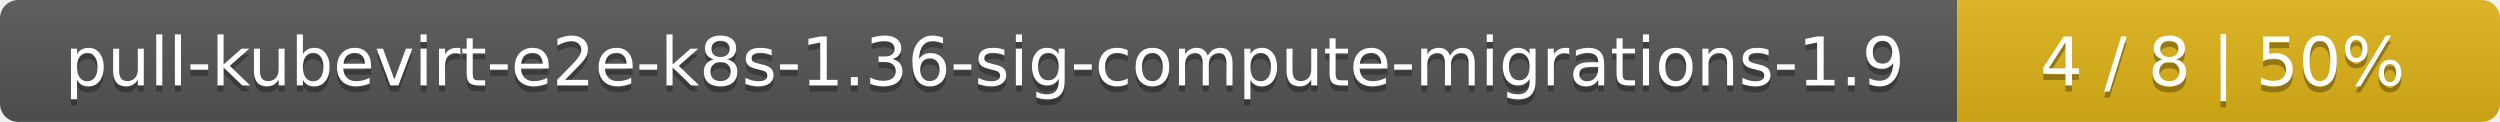
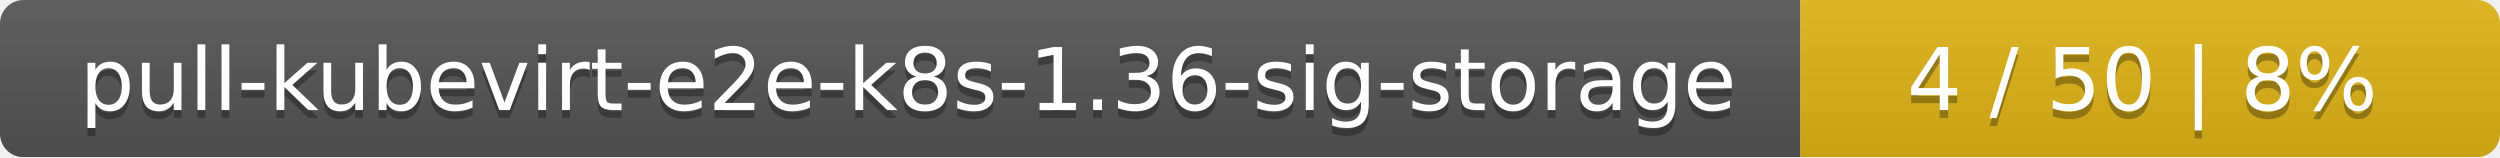
- <svg xmlns="http://www.w3.org/2000/svg" width="410" height="20">
+ <svg xmlns="http://www.w3.org/2000/svg" width="318" height="20">
  <linearGradient id="smooth" x2="0" y2="100%">
    <stop offset="0" stop-color="#bbb" stop-opacity=".1" />
    <stop offset="1" stop-opacity=".1" />
  </linearGradient>
  <mask id="round">
-     <rect width="410" height="20" rx="3" fill="#fff" />
+     <rect width="318" height="20" rx="3" fill="#fff" />
  </mask>
  <g mask="url(#round)">
-     <rect width="321" height="20" fill="#555" />
-     <rect x="321" width="89" height="20" fill="#dfb317" />
-     <rect width="410" height="20" fill="url(#smooth)" />
+     <rect width="229" height="20" fill="#555" />
+     <rect x="229" width="89" height="20" fill="#dfb317" />
+     <rect width="318" height="20" fill="url(#smooth)" />
  </g>
  <g fill="#fff" text-anchor="middle" font-family="DejaVu Sans,Verdana,Geneva,sans-serif" font-size="11">
-     <text x="161.5" y="15" fill="#010101" fill-opacity=".3">pull-kubevirt-e2e-k8s-1.36-sig-compute-migrations-1.9</text>
-     <text x="161.5" y="14">pull-kubevirt-e2e-k8s-1.36-sig-compute-migrations-1.9</text>
-     <text x="364.5" y="15" fill="#010101" fill-opacity=".3">4 / 8    |    50%</text>
-     <text x="364.5" y="14">4 / 8    |    50%</text>
+     <text x="115.5" y="15" fill="#010101" fill-opacity=".3">pull-kubevirt-e2e-k8s-1.36-sig-storage</text>
+     <text x="115.5" y="14">pull-kubevirt-e2e-k8s-1.36-sig-storage</text>
+     <text x="272.5" y="15" fill="#010101" fill-opacity=".3">4 / 50    |    8%</text>
+     <text x="272.5" y="14">4 / 50    |    8%</text>
  </g>
</svg>
